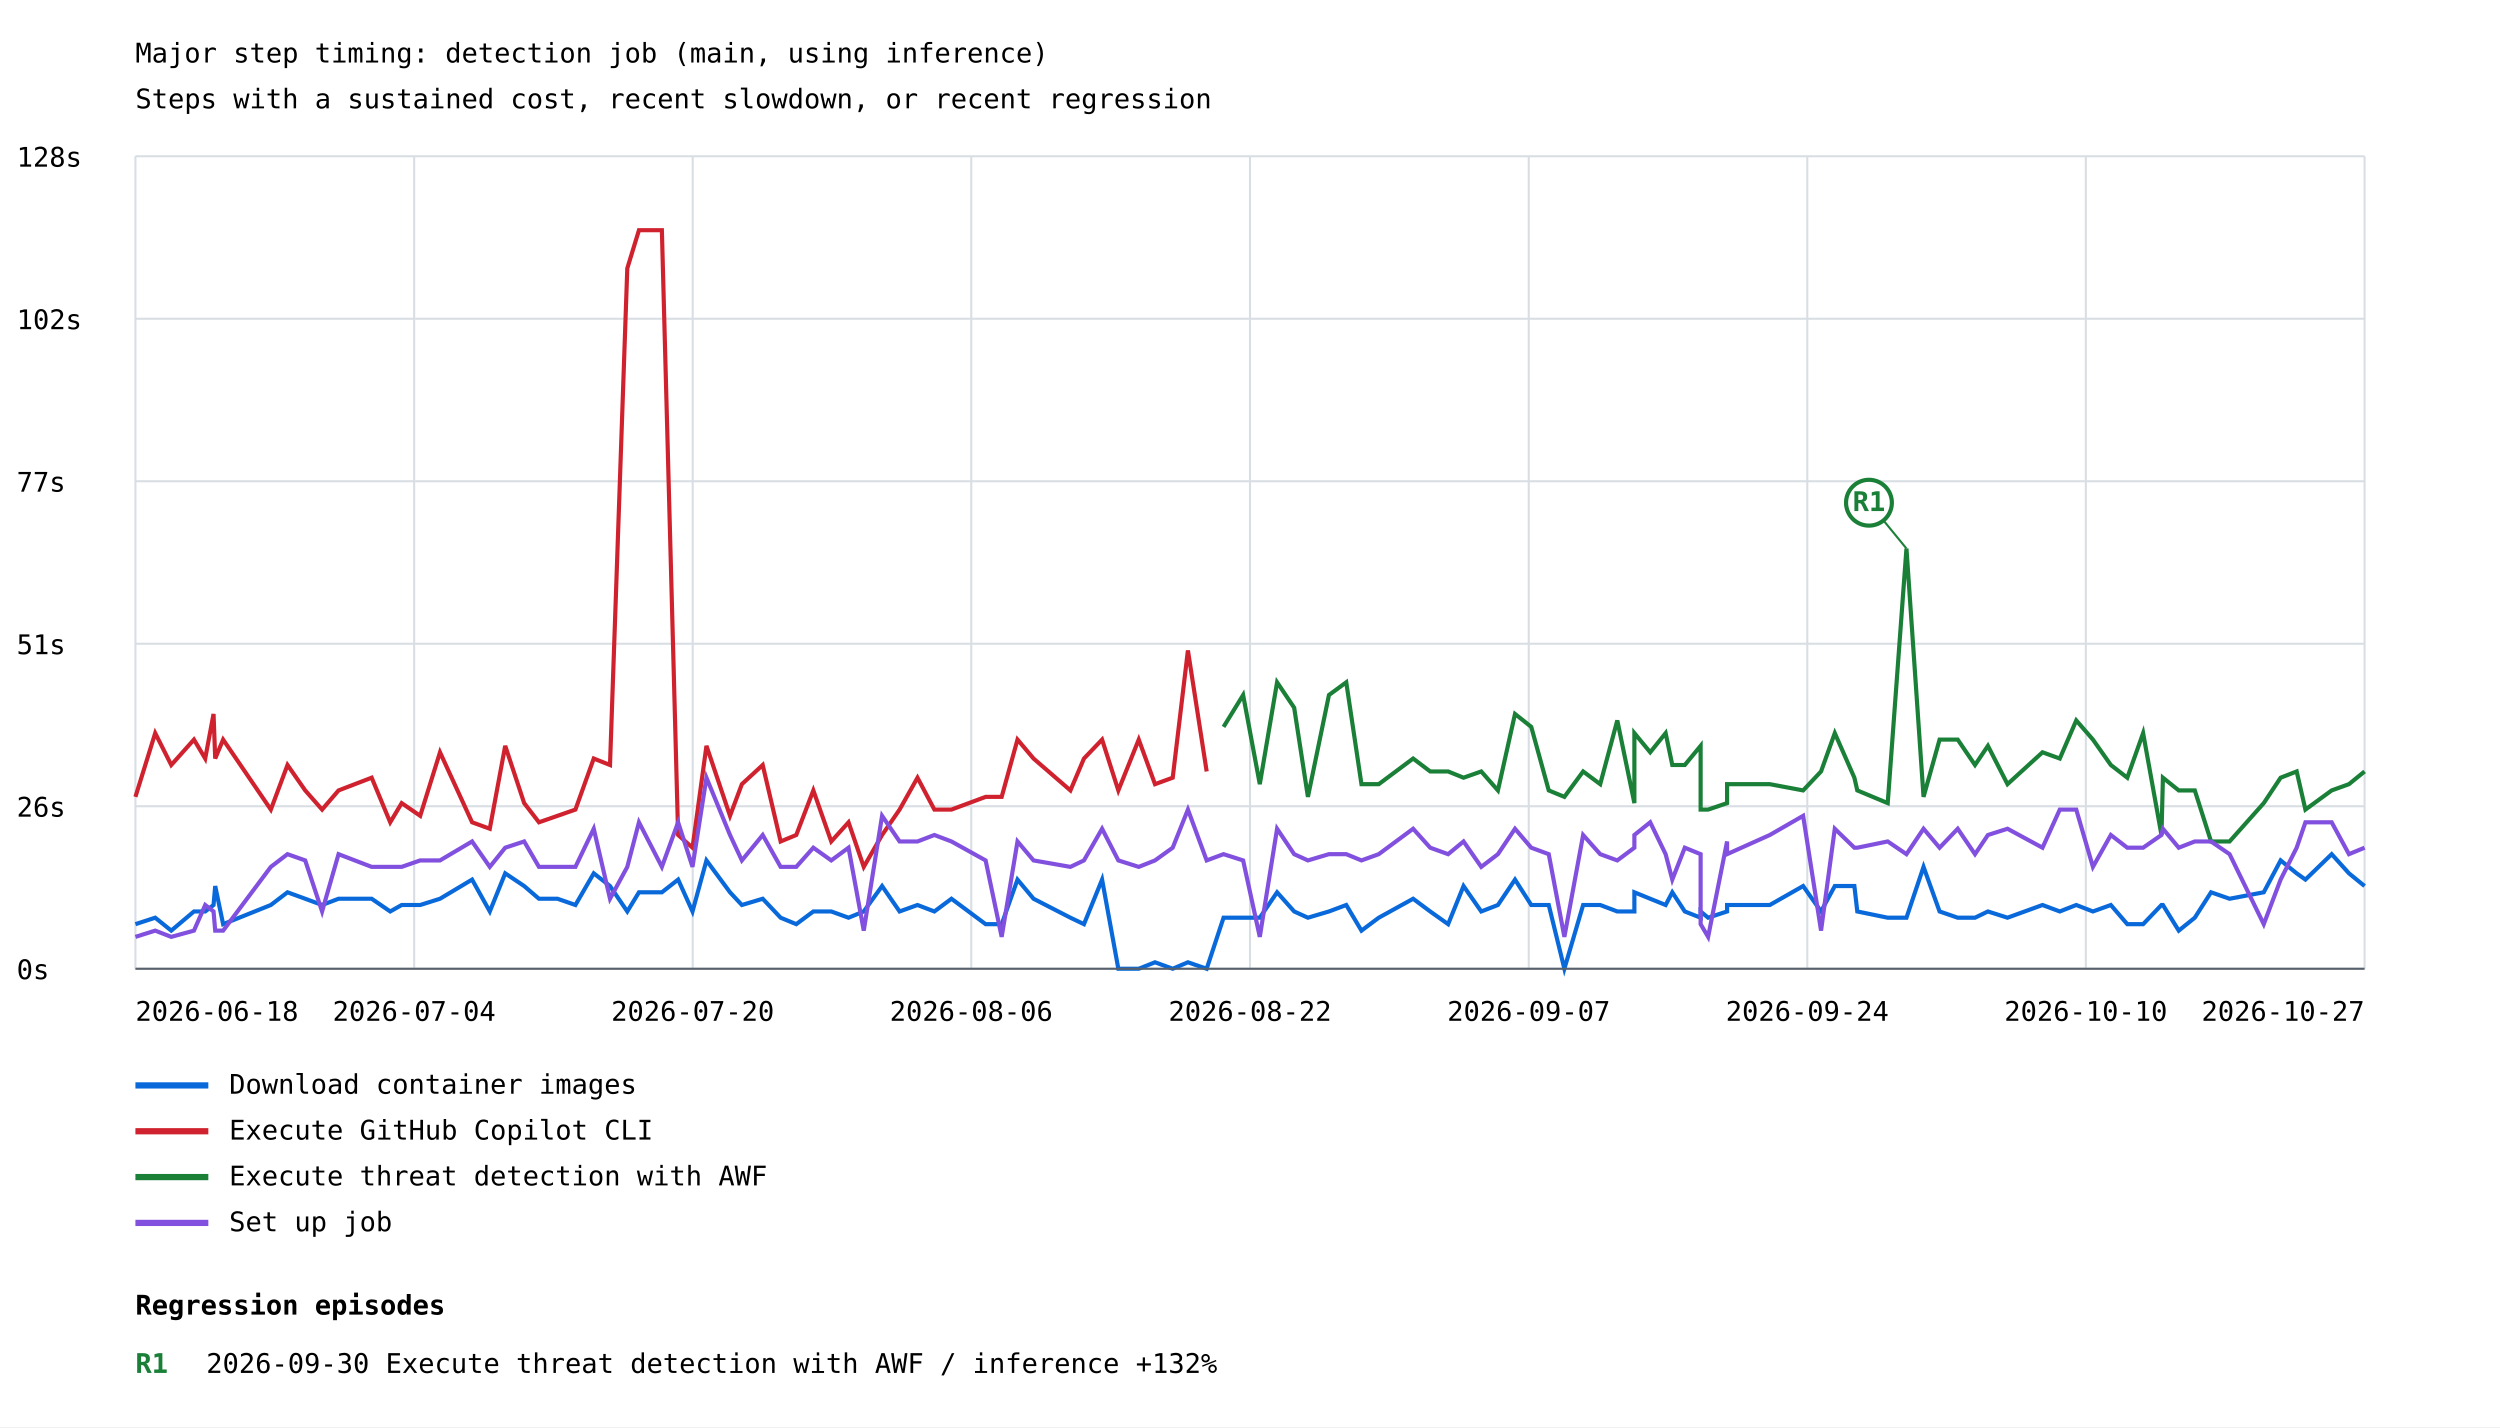
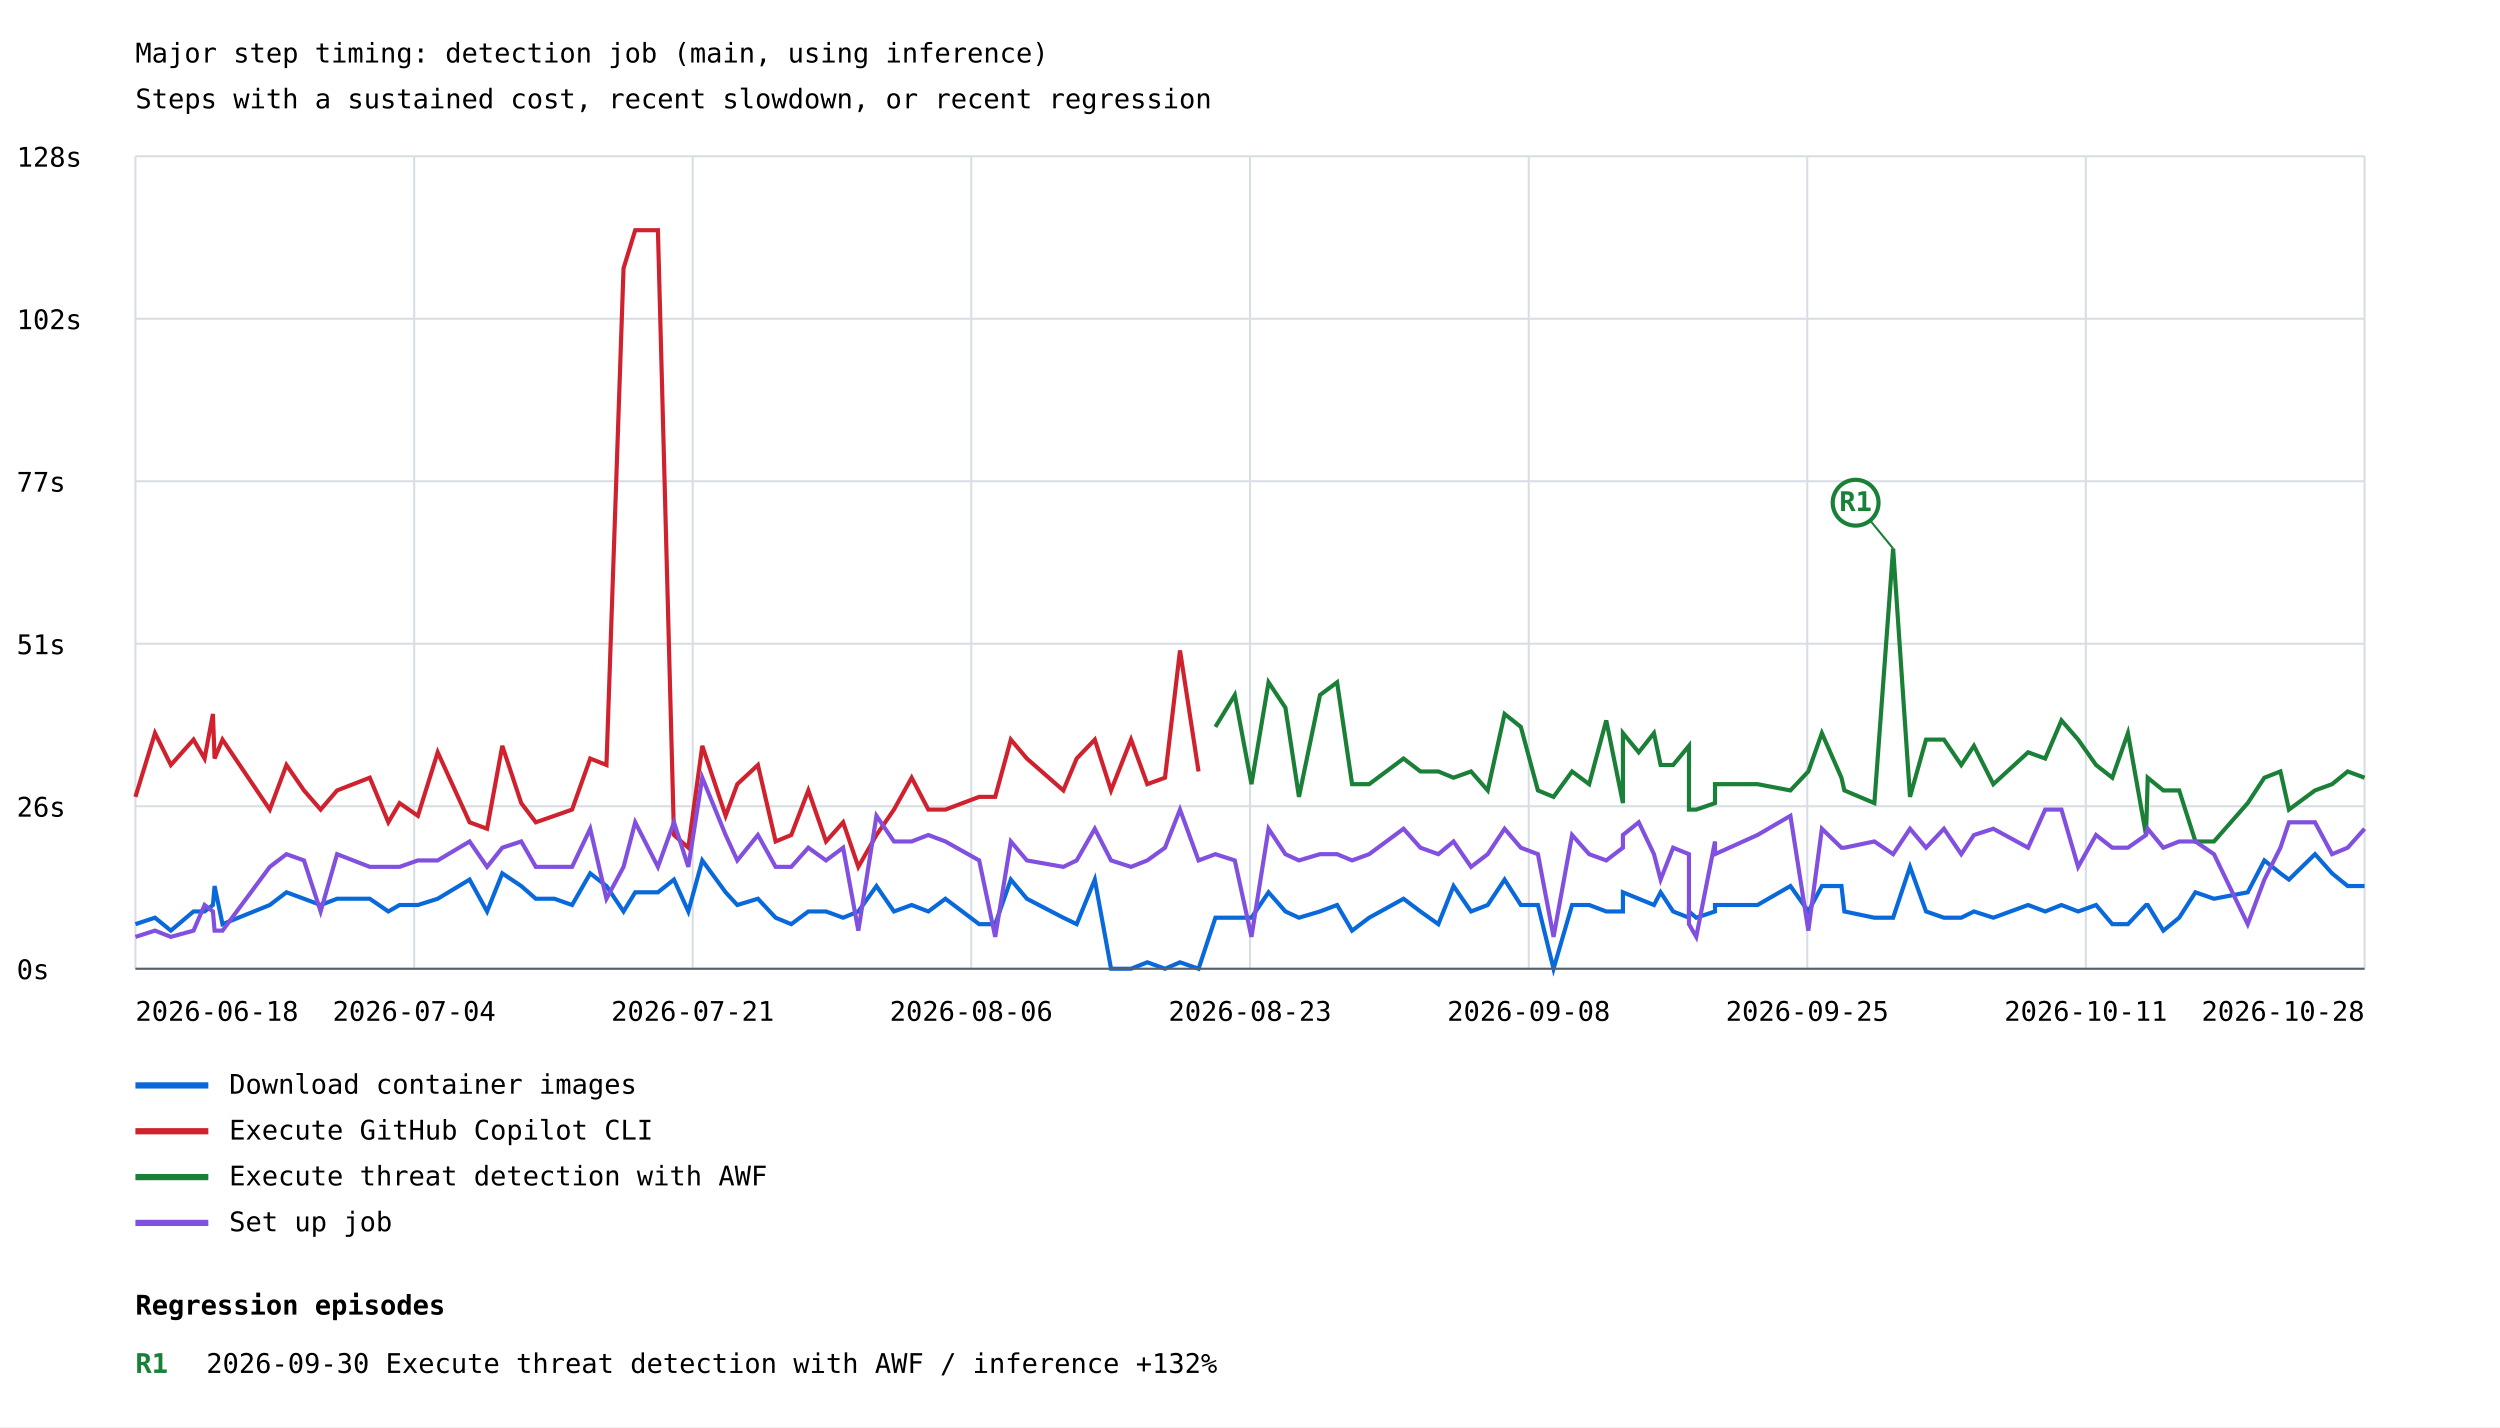
<svg xmlns="http://www.w3.org/2000/svg" width="1200" height="685" viewBox="0 0 1200 685">
  <rect width="100%" height="100%" fill="white" />
  <style>text{font-family:ui-monospace,monospace;font-size:13px}.axis{stroke:#57606a;stroke-width:1}.grid{stroke:#d8dee4;stroke-width:1}</style>
  <text x="65" y="30" font-size="20">Major step timing: detection job (main, using inference)</text>
  <text x="65" y="52">Steps with a sustained cost, recent slowdown, or recent regression</text>
  <line class="grid" x1="65" y1="465.0" x2="1135" y2="465.0" />
  <text x="8" y="470.0">0s</text>
  <line class="grid" x1="65" y1="387.0" x2="1135" y2="387.0" />
  <text x="8" y="392.0">26s</text>
  <line class="grid" x1="65" y1="309.0" x2="1135" y2="309.0" />
  <text x="8" y="314.0">51s</text>
  <line class="grid" x1="65" y1="231.0" x2="1135" y2="231.0" />
  <text x="8" y="236.0">77s</text>
  <line class="grid" x1="65" y1="153.0" x2="1135" y2="153.0" />
  <text x="8" y="158.0">102s</text>
  <line class="grid" x1="65" y1="75.0" x2="1135" y2="75.0" />
  <text x="8" y="80.0">128s</text>
  <line class="grid" x1="65.0" y1="75" x2="65.0" y2="465" />
  <line class="grid" x1="198.8" y1="75" x2="198.8" y2="465" />
  <line class="grid" x1="332.5" y1="75" x2="332.5" y2="465" />
  <line class="grid" x1="466.2" y1="75" x2="466.2" y2="465" />
  <line class="grid" x1="600.0" y1="75" x2="600.0" y2="465" />
  <line class="grid" x1="733.8" y1="75" x2="733.8" y2="465" />
  <line class="grid" x1="867.5" y1="75" x2="867.5" y2="465" />
  <line class="grid" x1="1001.2" y1="75" x2="1001.2" y2="465" />
  <line class="grid" x1="1135.0" y1="75" x2="1135.0" y2="465" />
-   <polyline points="65.0,443.6 74.5,440.5 82.2,446.7 93.1,437.5 98.5,437.5 102.5,434.4 103.3,425.3 107.1,443.6 130.0,434.4 138.0,428.3 146.5,431.4 154.6,434.4 162.5,431.4 178.4,431.4 187.3,437.5 192.8,434.4 201.7,434.4 211.2,431.4 226.6,422.2 235.1,437.5 242.5,419.2 251.6,425.3 258.7,431.4 267.6,431.4 276.2,434.4 285.0,419.2 292.8,425.3 301.1,437.5 306.7,428.3 317.7,428.3 325.5,422.2 332.4,437.5 339.1,413.0 350.4,428.3 356.1,434.4 366.1,431.4 374.7,440.5 382.2,443.6 390.4,437.5 399.0,437.5 407.3,440.5 414.6,437.5 423.4,425.3 431.8,437.5 440.4,434.4 448.5,437.5 456.7,431.4 473.1,443.6 480.8,443.6 488.4,422.2 496.1,431.4 513.8,440.5 520.3,443.6 529.0,422.2 536.8,465.0 546.6,465.0 554.4,461.9 562.9,465.0 570.2,461.9 579.2,465.0 587.3,440.5 596.7,440.5 604.7,440.5 613.0,428.3 621.2,437.5 627.8,440.5 637.9,437.5 646.2,434.4 653.5,446.7 661.8,440.5 678.3,431.4 686.5,437.5 695.1,443.6 702.5,425.3 711.0,437.5 719.0,434.4 727.2,422.2 735.0,434.4 743.4,434.4 750.9,465.0 759.9,434.4 768.1,434.4 776.3,437.5 784.5,437.5 784.5,428.3 792.1,431.4 799.5,434.4 802.7,428.3 808.7,437.5 816.3,440.5 816.3,437.5 819.9,440.5 829.0,437.5 829.0,434.4 849.5,434.4 865.5,425.3 874.1,437.5 880.7,425.3 890.1,425.3 891.5,437.5 906.1,440.5 915.1,440.5 923.3,416.1 931.0,437.5 939.7,440.5 948.0,440.5 954.2,437.5 963.6,440.5 980.4,434.4 988.7,437.5 996.6,434.4 1004.6,437.5 1013.2,434.4 1021.1,443.6 1028.7,443.6 1037.5,434.4 1038.2,434.4 1045.8,446.7 1053.5,440.5 1061.3,428.3 1070.2,431.4 1086.6,428.3 1094.7,413.0 1102.4,419.2 1106.6,422.2 1119.2,410.0 1127.5,419.2 1135.0,425.3" fill="none" stroke="#0969da" stroke-width="2" />
+   <polyline points="65.0,443.6 74.4,440.5 82.0,446.7 92.9,437.5 98.2,437.5 102.2,434.4 103.0,425.3 106.8,443.6 129.5,434.4 137.5,428.3 145.9,431.4 153.9,434.4 161.8,431.4 177.5,431.4 186.4,437.5 191.8,434.4 200.6,434.4 210.1,431.4 225.4,422.2 233.8,437.5 241.1,419.2 250.2,425.3 257.2,431.4 266.1,431.4 274.6,434.4 283.3,419.2 291.1,425.3 299.3,437.5 304.9,428.3 315.8,428.3 323.5,422.2 330.4,437.5 337.1,413.0 348.3,428.3 353.9,434.4 363.8,431.4 372.3,440.5 379.8,443.6 388.0,437.5 396.5,437.5 404.7,440.5 412.0,437.5 420.7,425.3 429.1,437.5 437.6,434.4 445.6,437.5 453.8,431.4 470.0,443.6 477.7,443.6 485.2,422.2 492.9,431.4 510.4,440.5 516.8,443.6 525.5,422.2 533.3,465.0 542.9,465.0 550.7,461.9 559.2,465.0 566.4,461.9 575.3,465.0 583.4,440.5 592.7,440.5 600.7,440.5 608.9,428.3 617.0,437.5 623.5,440.5 633.6,437.5 641.8,434.4 649.0,446.7 657.2,440.5 673.7,431.4 681.8,437.5 690.4,443.6 697.7,425.3 706.1,437.5 714.1,434.4 722.2,422.2 730.0,434.4 738.2,434.4 745.7,465.0 754.6,434.4 762.8,434.4 771.0,437.5 779.0,437.5 779.0,428.3 786.6,431.4 793.9,434.4 797.1,428.3 803.1,437.5 810.7,440.5 810.7,437.5 814.2,440.5 823.2,437.5 823.2,434.4 843.6,434.4 859.4,425.3 868.0,437.5 874.5,425.3 883.9,425.3 885.3,437.5 899.7,440.5 908.7,440.5 916.8,416.1 924.5,437.5 933.1,440.5 941.4,440.5 947.5,437.5 956.8,440.5 973.5,434.4 981.7,437.5 989.5,434.4 997.5,437.5 1006.1,434.4 1013.9,443.6 1021.4,443.6 1030.1,434.4 1030.9,434.4 1038.4,446.7 1046.0,440.5 1053.8,428.3 1062.7,431.4 1078.9,428.3 1086.9,413.0 1094.6,419.2 1098.7,422.2 1111.2,410.0 1119.4,419.2 1126.9,425.3 1135.0,425.3" fill="none" stroke="#0969da" stroke-width="2" />
  <line x1="65" y1="521" x2="100" y2="521" stroke="#0969da" stroke-width="3" />
  <text x="110" y="525">Download container images</text>
-   <polyline points="65.0,382.5 74.5,351.9 82.2,367.2 93.1,355.0 98.5,364.1 102.5,342.7 103.3,364.1 107.1,355.0 130.0,388.6 138.0,367.2 146.5,379.4 154.6,388.6 162.5,379.4 178.4,373.3 187.3,394.7 192.8,385.5 201.7,391.6 211.2,361.1 226.6,394.7 235.1,397.8 242.5,358.0 251.6,385.5 258.7,394.7 267.6,391.6 276.2,388.6 285.0,364.1 292.8,367.2 301.1,128.8 306.7,110.5 317.7,110.5 325.5,400.8 332.4,406.9 339.1,358.0 350.4,391.6 356.1,376.4 366.1,367.2 374.7,403.9 382.2,400.8 390.4,379.4 399.0,403.9 407.3,394.7 414.6,416.1 423.4,400.8 431.8,388.6 440.4,373.3 448.5,388.6 456.7,388.6 473.1,382.5 480.8,382.5 488.4,355.0 496.1,364.1 513.8,379.4 520.3,364.1 529.0,355.0 536.8,379.4 546.6,355.0 554.4,376.4 562.9,373.3 570.2,312.2 579.2,370.3" fill="none" stroke="#cf222e" stroke-width="2" />
+   <polyline points="65.0,382.5 74.4,351.9 82.0,367.2 92.9,355.0 98.2,364.1 102.2,342.7 103.0,364.1 106.8,355.0 129.5,388.6 137.5,367.2 145.9,379.4 153.9,388.6 161.8,379.4 177.5,373.3 186.4,394.7 191.8,385.5 200.6,391.6 210.1,361.1 225.4,394.7 233.8,397.8 241.1,358.0 250.2,385.5 257.2,394.7 266.1,391.6 274.6,388.6 283.3,364.1 291.1,367.2 299.3,128.8 304.9,110.5 315.8,110.5 323.5,400.8 330.4,406.9 337.1,358.0 348.3,391.6 353.9,376.4 363.8,367.2 372.3,403.9 379.8,400.8 388.0,379.4 396.5,403.9 404.7,394.7 412.0,416.1 420.7,400.8 429.1,388.6 437.6,373.3 445.6,388.6 453.8,388.6 470.0,382.5 477.7,382.5 485.2,355.0 492.9,364.1 510.4,379.4 516.8,364.1 525.5,355.0 533.3,379.4 542.9,355.0 550.7,376.4 559.2,373.3 566.4,312.2 575.3,370.3" fill="none" stroke="#cf222e" stroke-width="2" />
  <line x1="65" y1="543" x2="100" y2="543" stroke="#cf222e" stroke-width="3" />
  <text x="110" y="547">Execute GitHub Copilot CLI</text>
-   <polyline points="587.3,348.9 596.7,333.6 604.7,376.4 613.0,327.5 621.2,339.7 627.8,382.5 637.9,333.6 646.2,327.5 653.5,376.4 661.8,376.4 678.3,364.1 686.5,370.3 695.1,370.3 702.5,373.3 711.0,370.3 719.0,379.4 727.2,342.7 735.0,348.9 743.4,379.4 750.9,382.5 759.9,370.3 768.1,376.4 776.3,345.8 784.5,385.5 784.5,351.9 792.1,361.1 799.5,351.9 802.7,367.2 808.7,367.2 816.3,358.0 816.3,388.6 819.9,388.6 829.0,385.5 829.0,376.4 849.5,376.4 865.5,379.4 874.1,370.3 880.7,351.9 890.1,373.3 891.5,379.4 906.1,385.5 915.1,263.3 923.3,382.5 931.0,355.0 939.7,355.0 948.0,367.2 954.2,358.0 963.6,376.4 980.4,361.1 988.7,364.1 996.6,345.8 1004.6,355.0 1013.2,367.2 1021.1,373.3 1028.7,351.9 1037.5,400.8 1038.2,373.3 1045.8,379.4 1053.5,379.4 1061.3,403.9 1070.2,403.9 1086.6,385.5 1094.7,373.3 1102.4,370.3 1106.6,388.6 1119.2,379.4 1127.5,376.4 1135.0,370.3" fill="none" stroke="#1a7f37" stroke-width="2" />
-   <line x1="915.1" y1="263.3" x2="897.1" y2="241.3" stroke="#1a7f37" stroke-width="1" />
-   <circle cx="897.1" cy="241.3" r="11" fill="white" stroke="#1a7f37" stroke-width="2" />
-   <text x="897.1" y="245.3" fill="#1a7f37" font-size="10" font-weight="bold" text-anchor="middle">R1</text>
+   <polyline points="583.4,348.9 592.7,333.6 600.7,376.4 608.9,327.5 617.0,339.7 623.5,382.5 633.6,333.6 641.8,327.5 649.0,376.4 657.2,376.4 673.7,364.1 681.8,370.3 690.4,370.3 697.7,373.3 706.1,370.3 714.1,379.4 722.2,342.7 730.0,348.9 738.2,379.4 745.7,382.5 754.6,370.3 762.8,376.4 771.0,345.8 779.0,385.5 779.0,351.9 786.6,361.1 793.9,351.9 797.1,367.2 803.1,367.2 810.7,358.0 810.7,388.6 814.2,388.6 823.2,385.5 823.2,376.4 843.6,376.4 859.4,379.4 868.0,370.3 874.5,351.9 883.9,373.3 885.3,379.4 899.7,385.5 908.7,263.3 916.8,382.5 924.5,355.0 933.1,355.0 941.4,367.2 947.5,358.0 956.8,376.4 973.5,361.1 981.7,364.1 989.5,345.8 997.5,355.0 1006.1,367.2 1013.9,373.3 1021.4,351.9 1030.1,400.8 1030.9,373.3 1038.4,379.4 1046.0,379.4 1053.8,403.9 1062.7,403.9 1078.9,385.5 1086.9,373.3 1094.6,370.3 1098.7,388.6 1111.2,379.4 1119.4,376.4 1126.9,370.3 1135.0,373.3" fill="none" stroke="#1a7f37" stroke-width="2" />
+   <line x1="908.7" y1="263.3" x2="890.7" y2="241.3" stroke="#1a7f37" stroke-width="1" />
+   <circle cx="890.7" cy="241.3" r="11" fill="white" stroke="#1a7f37" stroke-width="2" />
+   <text x="890.7" y="245.3" fill="#1a7f37" font-size="10" font-weight="bold" text-anchor="middle">R1</text>
  <line x1="65" y1="565" x2="100" y2="565" stroke="#1a7f37" stroke-width="3" />
  <text x="110" y="569">Execute threat detection with AWF</text>
-   <polyline points="65.0,449.7 74.5,446.7 82.2,449.7 93.1,446.7 98.5,434.4 102.5,437.5 103.3,446.7 107.1,446.7 130.0,416.1 138.0,410.0 146.5,413.0 154.6,437.5 162.5,410.0 178.4,416.1 187.3,416.1 192.8,416.1 201.7,413.0 211.2,413.0 226.6,403.9 235.1,416.1 242.5,406.9 251.6,403.9 258.7,416.1 267.6,416.1 276.2,416.1 285.0,397.8 292.8,431.4 301.1,416.1 306.7,394.7 317.7,416.1 325.5,394.7 332.4,416.1 339.1,373.3 350.4,400.8 356.1,413.0 366.1,400.8 374.7,416.1 382.2,416.1 390.4,406.9 399.0,413.0 407.3,406.9 414.6,446.7 423.4,391.6 431.8,403.9 440.4,403.9 448.5,400.8 456.7,403.9 473.1,413.0 480.8,449.7 488.4,403.9 496.1,413.0 513.8,416.1 520.3,413.0 529.0,397.8 536.8,413.0 546.6,416.1 554.4,413.0 562.9,406.9 570.2,388.6 579.2,413.0 587.3,410.0 596.7,413.0 604.7,449.7 613.0,397.8 621.2,410.0 627.8,413.0 637.9,410.0 646.2,410.0 653.5,413.0 661.8,410.0 678.3,397.8 686.5,406.9 695.1,410.0 702.5,403.9 711.0,416.1 719.0,410.0 727.2,397.8 735.0,406.9 743.4,410.0 750.9,449.7 759.9,400.8 768.1,410.0 776.3,413.0 784.5,406.9 784.5,400.8 792.1,394.7 799.5,410.0 802.7,422.2 808.7,406.9 816.3,410.0 816.3,443.6 819.9,449.7 829.0,403.9 829.0,410.0 849.5,400.8 865.5,391.6 874.1,446.7 880.7,397.8 890.1,406.9 891.5,406.9 906.1,403.9 915.1,410.0 923.3,397.8 931.0,406.9 939.7,397.8 948.0,410.0 954.2,400.8 963.6,397.8 980.4,406.9 988.7,388.6 996.6,388.6 1004.6,416.1 1013.2,400.8 1021.1,406.9 1028.7,406.9 1037.5,400.8 1038.2,397.8 1045.8,406.9 1053.5,403.9 1061.3,403.9 1070.2,410.0 1086.6,443.6 1094.7,422.2 1102.4,406.9 1106.6,394.7 1119.2,394.7 1127.5,410.0 1135.0,406.9" fill="none" stroke="#8250df" stroke-width="2" />
+   <polyline points="65.0,449.7 74.4,446.7 82.0,449.7 92.9,446.7 98.2,434.4 102.2,437.5 103.0,446.7 106.8,446.7 129.5,416.1 137.5,410.0 145.9,413.0 153.9,437.5 161.8,410.0 177.5,416.1 186.4,416.1 191.8,416.1 200.6,413.0 210.1,413.0 225.4,403.9 233.8,416.1 241.1,406.9 250.2,403.9 257.2,416.1 266.1,416.1 274.6,416.1 283.3,397.8 291.1,431.4 299.3,416.1 304.9,394.7 315.8,416.1 323.5,394.7 330.4,416.1 337.1,373.3 348.3,400.8 353.9,413.0 363.8,400.8 372.3,416.1 379.8,416.1 388.0,406.9 396.5,413.0 404.7,406.9 412.0,446.7 420.7,391.6 429.1,403.9 437.6,403.9 445.6,400.8 453.8,403.9 470.0,413.0 477.7,449.7 485.2,403.9 492.9,413.0 510.4,416.1 516.8,413.0 525.5,397.8 533.3,413.0 542.9,416.1 550.7,413.0 559.2,406.9 566.4,388.6 575.3,413.0 583.4,410.0 592.7,413.0 600.7,449.7 608.9,397.8 617.0,410.0 623.5,413.0 633.6,410.0 641.8,410.0 649.0,413.0 657.2,410.0 673.7,397.8 681.8,406.9 690.4,410.0 697.7,403.9 706.1,416.1 714.1,410.0 722.2,397.8 730.0,406.9 738.2,410.0 745.7,449.7 754.6,400.8 762.8,410.0 771.0,413.0 779.0,406.9 779.0,400.8 786.6,394.7 793.9,410.0 797.1,422.2 803.1,406.9 810.7,410.0 810.7,443.6 814.2,449.7 823.2,403.9 823.2,410.0 843.6,400.8 859.4,391.6 868.0,446.7 874.5,397.8 883.9,406.9 885.3,406.9 899.7,403.9 908.7,410.0 916.8,397.8 924.5,406.9 933.1,397.8 941.4,410.0 947.5,400.8 956.8,397.8 973.5,406.9 981.7,388.6 989.5,388.6 997.5,416.1 1006.1,400.8 1013.9,406.9 1021.4,406.9 1030.1,400.8 1030.9,397.8 1038.4,406.9 1046.0,403.9 1053.8,403.9 1062.7,410.0 1078.9,443.6 1086.9,422.2 1094.6,406.9 1098.7,394.7 1111.2,394.7 1119.4,410.0 1126.9,406.9 1135.0,397.8" fill="none" stroke="#8250df" stroke-width="2" />
  <line x1="65" y1="587" x2="100" y2="587" stroke="#8250df" stroke-width="3" />
  <text x="110" y="591">Set up job</text>
  <text x="65.0" y="490" text-anchor="start">2026-06-18</text>
  <text x="198.8" y="490" text-anchor="middle">2026-07-04</text>
-   <text x="332.5" y="490" text-anchor="middle">2026-07-20</text>
+   <text x="332.5" y="490" text-anchor="middle">2026-07-21</text>
  <text x="466.2" y="490" text-anchor="middle">2026-08-06</text>
-   <text x="600.0" y="490" text-anchor="middle">2026-08-22</text>
-   <text x="733.8" y="490" text-anchor="middle">2026-09-07</text>
-   <text x="867.5" y="490" text-anchor="middle">2026-09-24</text>
-   <text x="1001.2" y="490" text-anchor="middle">2026-10-10</text>
-   <text x="1135.0" y="490" text-anchor="end">2026-10-27</text>
+   <text x="600.0" y="490" text-anchor="middle">2026-08-23</text>
+   <text x="733.8" y="490" text-anchor="middle">2026-09-08</text>
+   <text x="867.5" y="490" text-anchor="middle">2026-09-25</text>
+   <text x="1001.2" y="490" text-anchor="middle">2026-10-11</text>
+   <text x="1135.0" y="490" text-anchor="end">2026-10-28</text>
  <line class="axis" x1="65" y1="465" x2="1135" y2="465" />
  <text x="65" y="631" font-size="16" font-weight="bold">Regression episodes</text>
  <text x="65" y="659" fill="#1a7f37" font-weight="bold">R1</text>
  <text x="99" y="659">2026-09-30  Execute threat detection with AWF / inference  +132%</text>
</svg>
